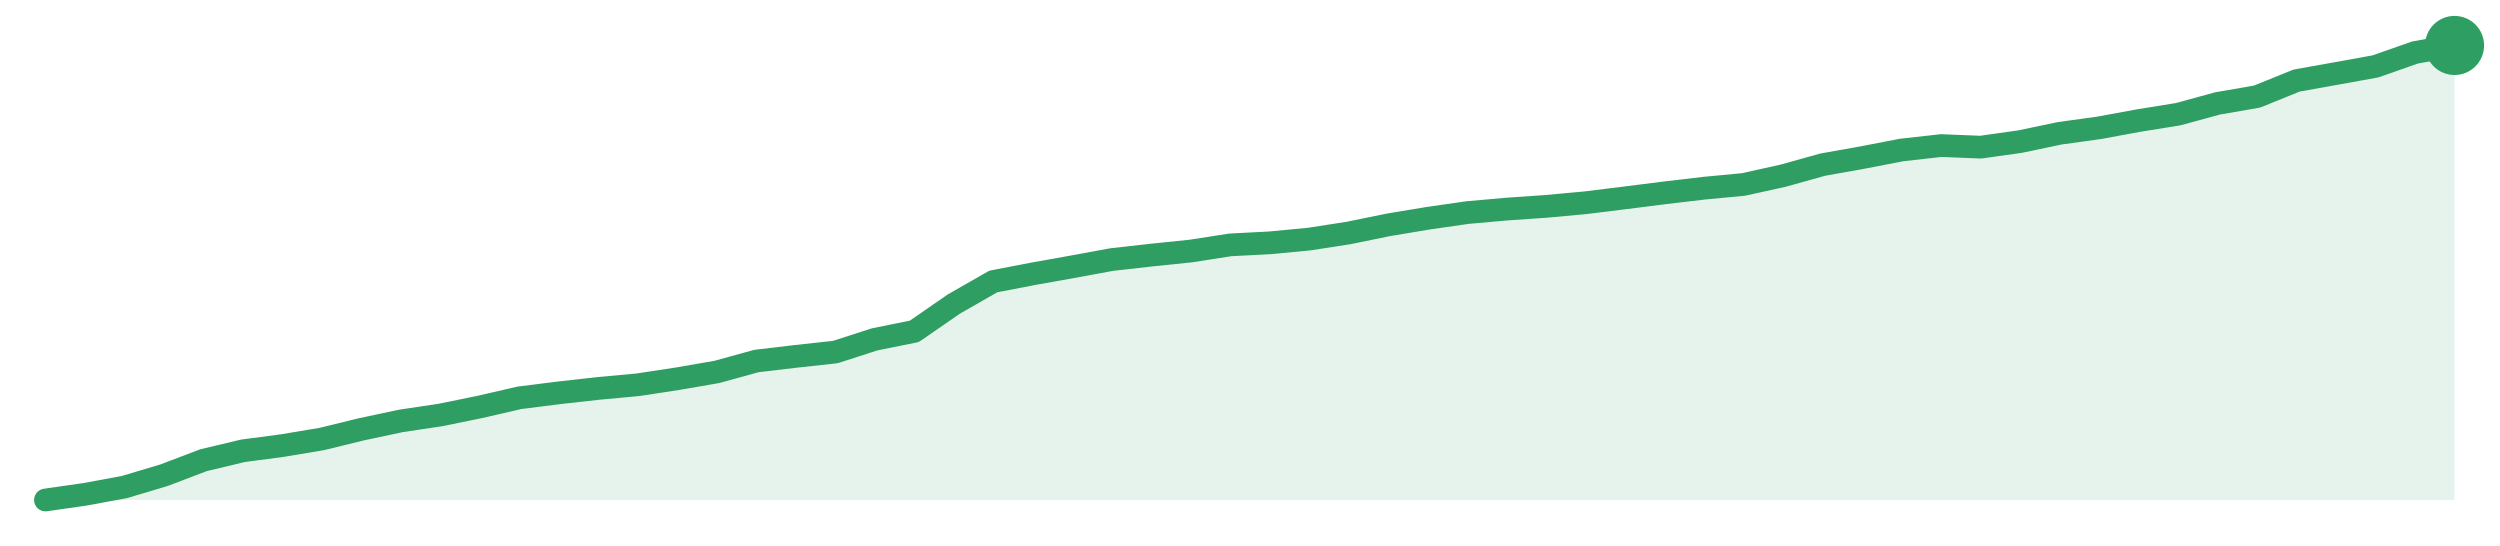
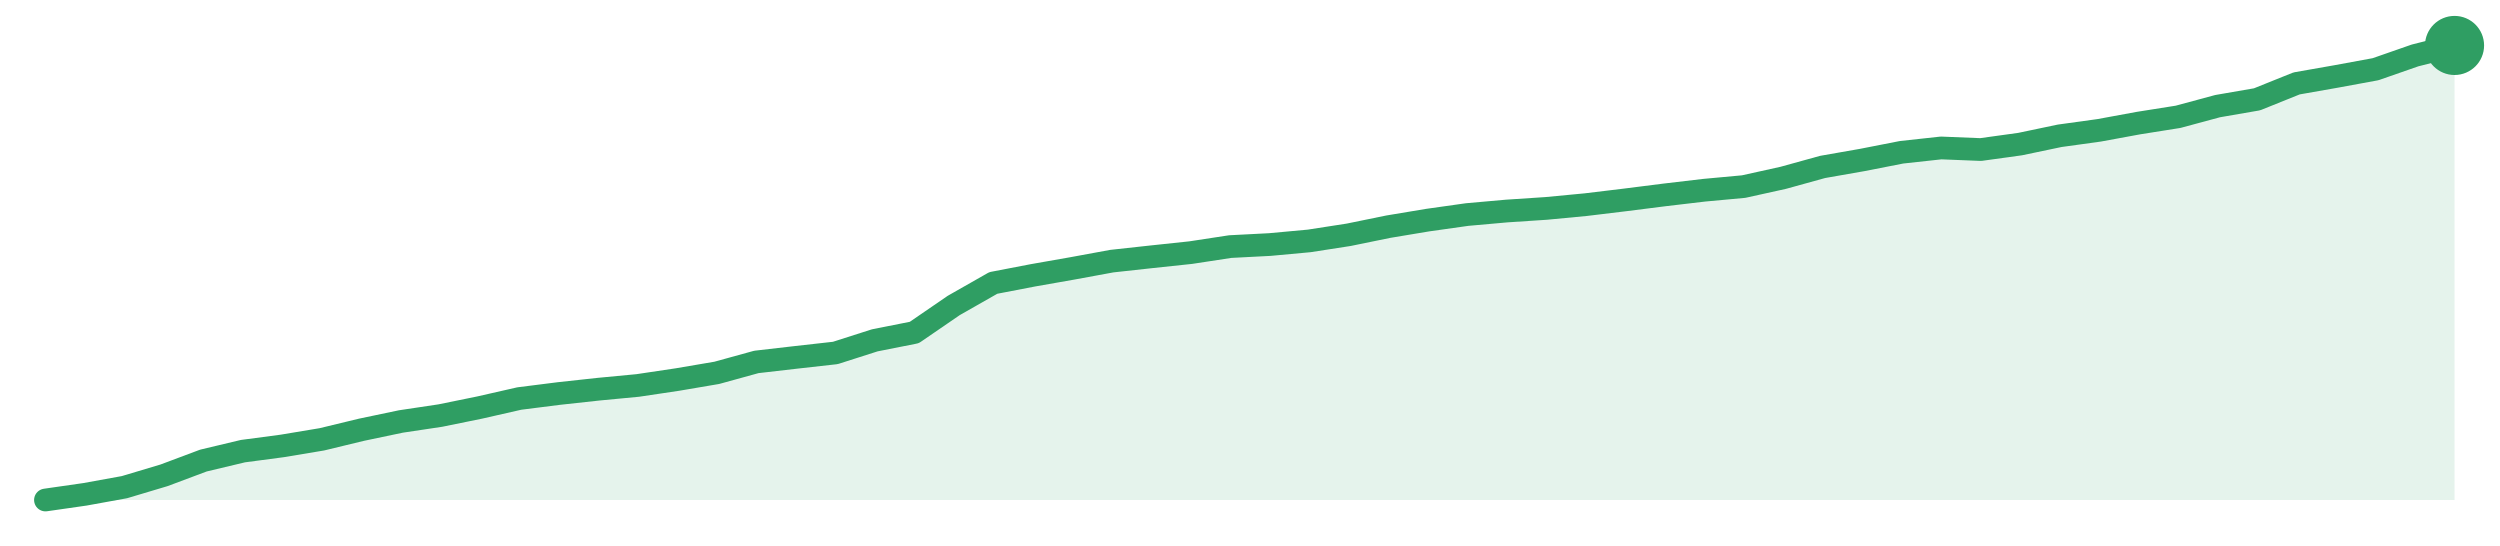
<svg xmlns="http://www.w3.org/2000/svg" width="220" height="48" viewBox="0 0 220 48" role="img" aria-label="trend">
-   <path d="M4.0,44.0 L4.0,44.0 L7.48,43.5 L10.95,42.86 L14.43,41.82 L17.9,40.5 L21.38,39.67 L24.85,39.21 L28.33,38.63 L31.8,37.78 L35.28,37.04 L38.75,36.52 L42.23,35.81 L45.7,35.01 L49.18,34.57 L52.66,34.18 L56.13,33.86 L59.61,33.33 L63.08,32.73 L66.56,31.77 L70.03,31.36 L73.51,30.98 L76.98,29.86 L80.46,29.16 L83.93,26.76 L87.41,24.77 L90.89,24.1 L94.36,23.48 L97.84,22.84 L101.31,22.45 L104.79,22.09 L108.26,21.55 L111.74,21.37 L115.21,21.04 L118.69,20.5 L122.16,19.79 L125.64,19.21 L129.11,18.71 L132.59,18.4 L136.07,18.16 L139.54,17.84 L143.02,17.41 L146.49,16.97 L149.97,16.56 L153.44,16.23 L156.92,15.46 L160.39,14.49 L163.87,13.87 L167.34,13.2 L170.82,12.81 L174.3,12.95 L177.77,12.46 L181.25,11.73 L184.72,11.25 L188.2,10.61 L191.67,10.05 L195.15,9.1 L198.62,8.5 L202.1,7.09 L205.57,6.47 L209.05,5.84 L212.52,4.62 L216.0,4.0 L216.0,44.0 Z" fill="#2f9e631f" />
-   <path d="M4.0,44.0 L7.48,43.5 L10.95,42.86 L14.43,41.82 L17.9,40.5 L21.38,39.67 L24.85,39.21 L28.33,38.63 L31.8,37.78 L35.28,37.04 L38.75,36.52 L42.23,35.81 L45.7,35.01 L49.18,34.57 L52.66,34.18 L56.13,33.86 L59.61,33.33 L63.08,32.73 L66.56,31.77 L70.03,31.36 L73.51,30.98 L76.98,29.86 L80.46,29.16 L83.93,26.76 L87.41,24.77 L90.89,24.1 L94.36,23.48 L97.84,22.84 L101.31,22.45 L104.79,22.09 L108.26,21.55 L111.74,21.37 L115.21,21.04 L118.69,20.5 L122.16,19.79 L125.64,19.21 L129.11,18.71 L132.59,18.4 L136.07,18.16 L139.54,17.84 L143.02,17.41 L146.49,16.97 L149.97,16.56 L153.44,16.23 L156.92,15.46 L160.39,14.49 L163.87,13.87 L167.34,13.2 L170.82,12.81 L174.3,12.95 L177.77,12.46 L181.25,11.73 L184.72,11.25 L188.2,10.61 L191.67,10.05 L195.15,9.1 L198.62,8.5 L202.1,7.09 L205.57,6.47 L209.05,5.84 L212.52,4.62 L216.0,4.0" fill="none" stroke="#2f9e63" stroke-width="2" stroke-linejoin="round" stroke-linecap="round" />
+   <path d="M4.0,44.0 L4.0,44.0 L7.48,43.5 L10.95,42.87 L14.43,41.83 L17.9,40.53 L21.38,39.7 L24.85,39.24 L28.33,38.66 L31.8,37.82 L35.28,37.09 L38.75,36.57 L42.23,35.86 L45.7,35.07 L49.18,34.63 L52.66,34.25 L56.13,33.92 L59.61,33.4 L63.08,32.81 L66.56,31.85 L70.03,31.45 L73.51,31.06 L76.98,29.95 L80.46,29.26 L83.93,26.88 L87.41,24.9 L90.89,24.23 L94.36,23.62 L97.84,22.98 L101.31,22.6 L104.79,22.23 L108.26,21.7 L111.74,21.52 L115.21,21.2 L118.69,20.66 L122.16,19.95 L125.64,19.37 L129.11,18.88 L132.59,18.57 L136.07,18.34 L139.54,18.01 L143.02,17.59 L146.49,17.15 L149.97,16.74 L153.44,16.42 L156.92,15.65 L160.39,14.69 L163.87,14.08 L167.34,13.4 L170.82,13.02 L174.3,13.16 L177.77,12.68 L181.25,11.95 L184.72,11.47 L188.2,10.83 L191.67,10.28 L195.15,9.34 L198.62,8.74 L202.1,7.34 L205.57,6.73 L209.05,6.09 L212.52,4.88 L216.0,4.0 L216.0,44.0 Z" fill="#2f9e631f" />
+   <path d="M4.0,44.0 L7.48,43.5 L10.95,42.87 L14.43,41.83 L17.9,40.53 L21.38,39.7 L24.85,39.24 L28.33,38.66 L31.8,37.82 L35.28,37.09 L38.75,36.57 L42.23,35.86 L45.7,35.07 L49.18,34.63 L52.66,34.25 L56.13,33.92 L59.61,33.4 L63.08,32.81 L66.56,31.85 L70.03,31.45 L73.51,31.06 L76.98,29.95 L80.46,29.26 L83.93,26.88 L87.41,24.9 L90.89,24.23 L94.36,23.62 L97.84,22.98 L101.31,22.6 L104.79,22.23 L108.26,21.7 L111.74,21.52 L115.21,21.2 L118.69,20.66 L122.16,19.95 L125.64,19.37 L129.11,18.88 L132.59,18.57 L136.07,18.34 L139.54,18.01 L143.02,17.59 L146.49,17.15 L149.97,16.74 L153.44,16.42 L156.92,15.65 L160.39,14.69 L163.87,14.08 L167.34,13.4 L170.82,13.02 L174.3,13.16 L177.77,12.68 L181.25,11.95 L184.72,11.47 L188.2,10.83 L191.67,10.28 L195.15,9.34 L198.62,8.74 L202.1,7.34 L205.57,6.73 L209.05,6.09 L212.52,4.88 L216.0,4.0" fill="none" stroke="#2f9e63" stroke-width="2" stroke-linejoin="round" stroke-linecap="round" />
  <circle cx="216.0" cy="4.0" r="2.6" fill="#2f9e63" />
</svg>
